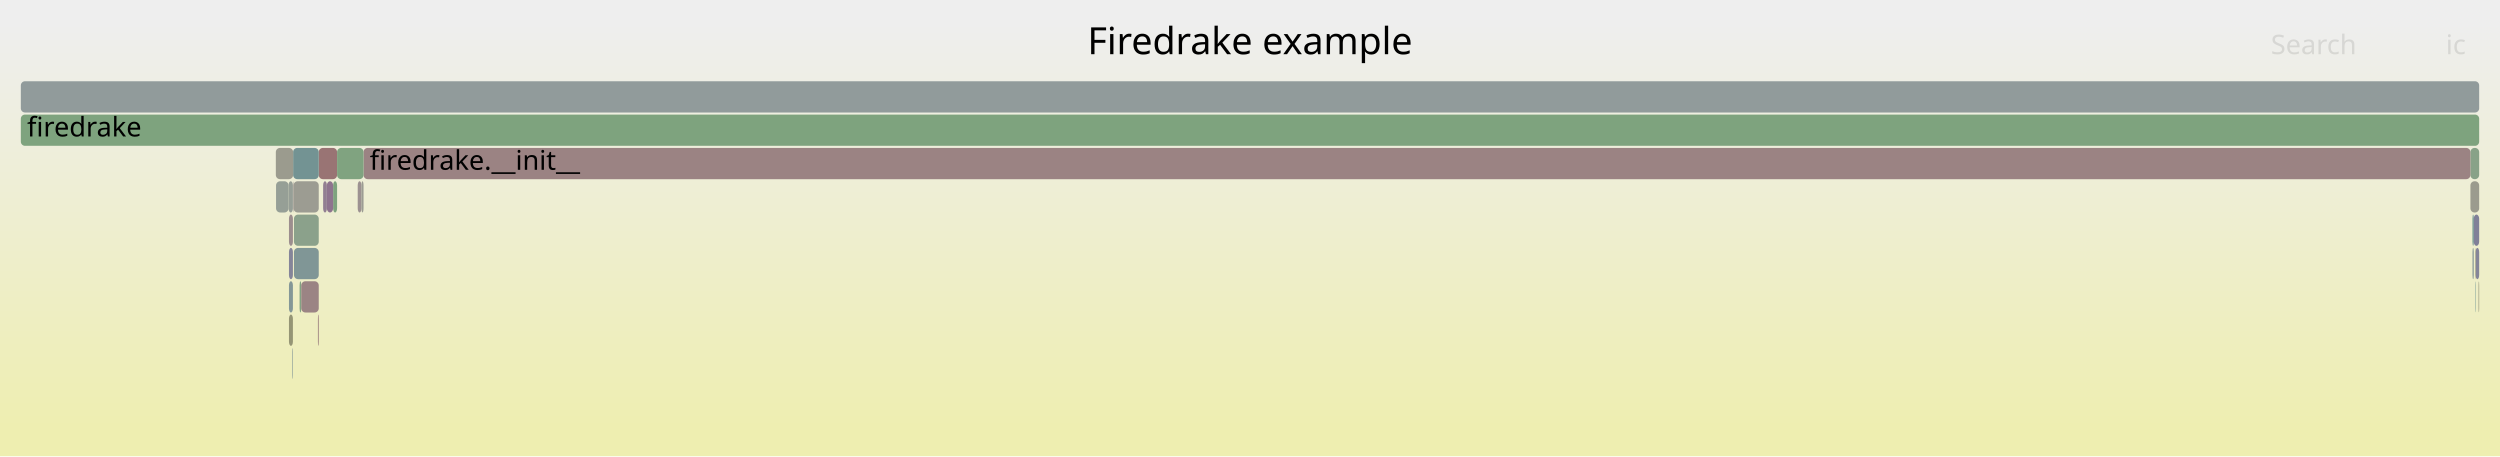
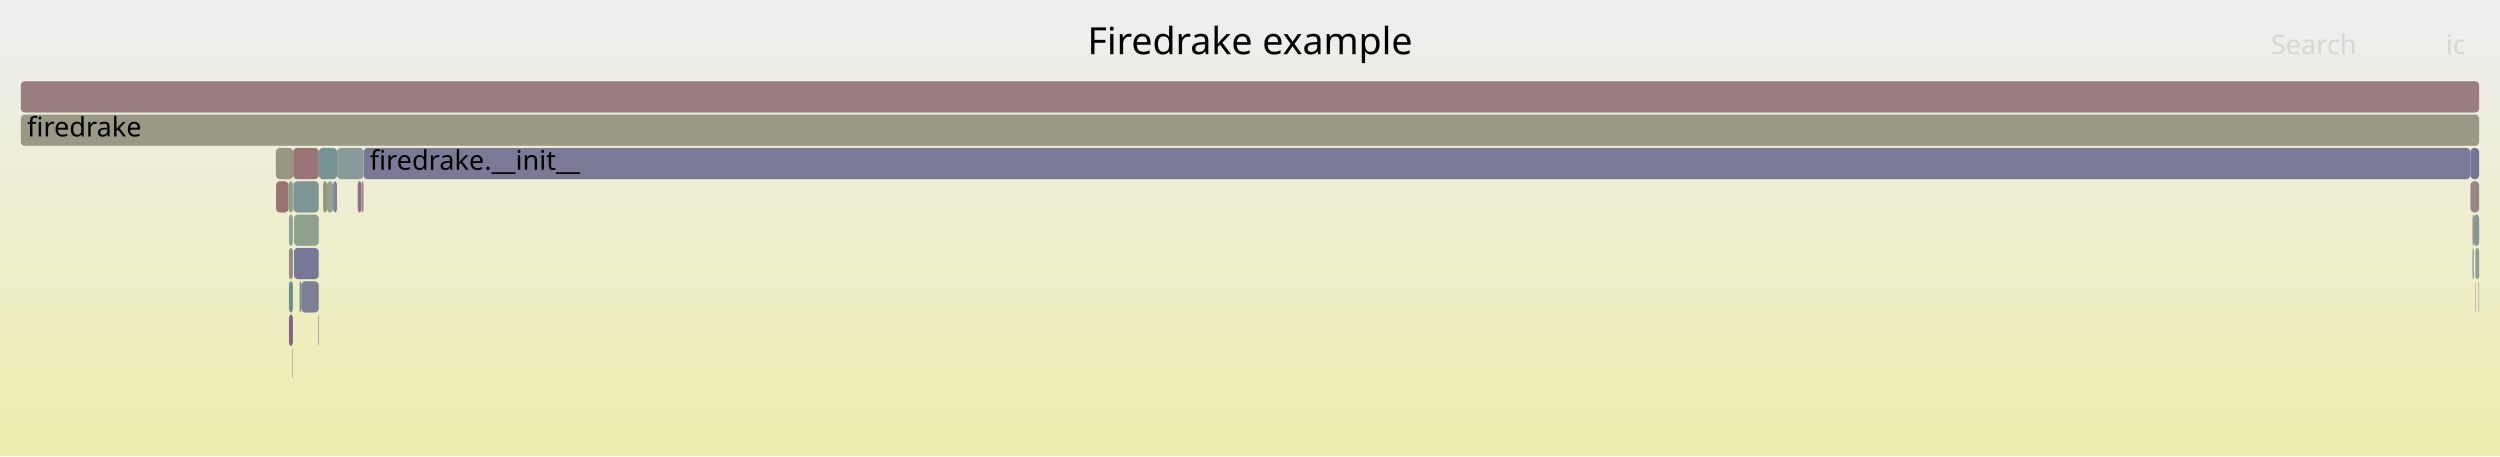
<svg xmlns="http://www.w3.org/2000/svg" version="1.1" width="1200" height="219" viewBox="0 0 1200 219">
  <defs>
    <linearGradient id="background" y1="0" y2="1" x1="0" x2="0">
      <stop stop-color="#eeeeee" offset="5%" />
      <stop stop-color="#eeeeb0" offset="95%" />
    </linearGradient>
  </defs>
  <style type="text/css">
	text { font-family:Verdana; font-size:13px; fill:rgb(0,0,0); }
	#search, #ignorecase { opacity:0.1; cursor:pointer; }
	#search:hover, #search.show, #ignorecase:hover, #ignorecase.show { opacity:1; }
	#subtitle { text-anchor:middle; font-color:rgb(160,160,160); }
	#title { text-anchor:middle; font-size:18px}
	#unzoom { cursor:pointer; }
	#frames &gt; *:hover { stroke:black; stroke-width:0.5; cursor:pointer; }
	.hide { display:none; }
	.parent { opacity:0.5; }
</style>
  <rect x="0.0" y="0" width="1200.0" height="219.0" fill="url(#background)" />
  <text id="title" x="600.00" y="26">Firedrake example</text>
  <text id="details" x="10.00" y="201"> </text>
  <text id="unzoom" x="10.00" y="26" class="hide">Reset Zoom</text>
  <text id="search" x="1090.00" y="26">Search</text>
  <text id="ignorecase" x="1174.00" y="26">ic</text>
  <text id="matched" x="1090.00" y="201"> </text>
  <g id="frames">
    <g>
-       <rect x="153.0" y="71" width="8.8" height="15.0" fill="rgb(152.544,116.168,116.168)" rx="2" ry="2" />
+       <rect x="1186.8" y="103" width="0.6" height="15.0" fill="rgb(154.275,129.443,129.443)" rx="2" ry="2" />
+       <text x="1189.81" y="113.5" />
+     </g>
+     <g>
+       <rect x="171.7" y="87" width="1.8" height="15.0" fill="rgb(139.948,111.741,139.948)" rx="2" ry="2" />
+       <text x="174.66" y="97.5" />
+     </g>
+     <g>
+       <rect x="1188.3" y="119" width="1.7" height="15.0" fill="rgb(145.648,154.798,154.798)" rx="2" ry="2" />
+       <text x="1191.29" y="129.5" />
+     </g>
+     <g>
+       <rect x="1189.7" y="135" width="0.3" height="15.0" fill="rgb(156.513,146.599,146.599)" rx="2" ry="2" />
+       <text x="1192.73" y="145.5" />
+     </g>
+     <g>
+       <rect x="174.5" y="71" width="1011.3" height="15.0" fill="rgb(121.787,121.787,150.991)" rx="2" ry="2" />
+       <text x="177.48" y="81.5">firedrake.__init__</text>
+     </g>
+     <g>
+       <rect x="1188.1" y="135" width="0.2" height="15.0" fill="rgb(152.445,115.41,115.41)" rx="2" ry="2" />
+       <text x="1191.08" y="145.5" />
+     </g>
+     <g>
+       <rect x="10.0" y="55" width="1180.0" height="15.0" fill="rgb(153.016,153.016,133.845)" rx="2" ry="2" />
+       <text x="13.00" y="65.5">firedrake</text>
+     </g>
+     <g>
+       <rect x="152.6" y="151" width="0.4" height="15.0" fill="rgb(146.903,155.123,155.123)" rx="2" ry="2" />
+       <text x="155.65" y="161.5" />
+     </g>
+     <g>
+       <rect x="156.9" y="87" width="3.0" height="15.0" fill="rgb(147.717,159.674,147.717)" rx="2" ry="2" />
+       <text x="159.86" y="97.5" />
+     </g>
+     <g>
+       <rect x="1187.4" y="103" width="2.6" height="15.0" fill="rgb(131.056,151.014,151.014)" rx="2" ry="2" />
+       <text x="1190.43" y="113.5" />
+     </g>
+     <g>
+       <rect x="159.9" y="87" width="1.9" height="15.0" fill="rgb(132.496,132.496,153.064)" rx="2" ry="2" />
+       <text x="162.94" y="97.5" />
+     </g>
+     <g>
+       <rect x="155.1" y="87" width="1.8" height="15.0" fill="rgb(147.922,147.922,109.16)" rx="2" ry="2" />
+       <text x="158.13" y="97.5" />
+     </g>
+     <g>
+       <rect x="1185.8" y="87" width="4.2" height="15.0" fill="rgb(154.834,133.726,133.726)" rx="2" ry="2" />
+       <text x="1188.84" y="97.5" />
+     </g>
+     <g>
+       <rect x="140.9" y="87" width="12.1" height="15.0" fill="rgb(125.093,149.469,149.469)" rx="2" ry="2" />
+       <text x="143.90" y="97.5" />
+     </g>
+     <g>
+       <rect x="143.8" y="135" width="0.8" height="15.0" fill="rgb(113.257,146.4,146.4)" rx="2" ry="2" />
+       <text x="146.78" y="145.5" />
+     </g>
+     <g>
+       <rect x="153.0" y="71" width="8.8" height="15.0" fill="rgb(117.884,147.6,147.6)" rx="2" ry="2" />
      <text x="156.02" y="81.5" />
    </g>
    <g>
-       <rect x="1185.8" y="87" width="4.2" height="15.0" fill="rgb(154.663,154.663,141.828)" rx="2" ry="2" />
-       <text x="1188.84" y="97.5" />
+       <rect x="141.1" y="103" width="11.9" height="15.0" fill="rgb(142.189,160.574,142.189)" rx="2" ry="2" />
+       <text x="144.09" y="113.5" />
    </g>
    <g>
-       <rect x="140.6" y="87" width="0.1" height="15.0" fill="rgb(150.546,138.9,150.546)" rx="2" ry="2" />
+       <rect x="140.6" y="87" width="0.1" height="15.0" fill="rgb(136.12,161.562,136.12)" rx="2" ry="2" />
      <text x="143.60" y="97.5" />
    </g>
    <g>
-       <rect x="1188.3" y="119" width="1.7" height="15.0" fill="rgb(132.627,132.627,153.089)" rx="2" ry="2" />
-       <text x="1191.29" y="129.5" />
+       <rect x="138.7" y="103" width="1.9" height="15.0" fill="rgb(145.459,160.042,145.459)" rx="2" ry="2" />
+       <text x="141.67" y="113.5" />
    </g>
    <g>
-       <rect x="138.7" y="135" width="1.9" height="15.0" fill="rgb(132.401,151.363,151.363)" rx="2" ry="2" />
+       <rect x="138.7" y="119" width="1.9" height="15.0" fill="rgb(155.003,135.02,135.02)" rx="2" ry="2" />
+       <text x="141.67" y="129.5" />
+     </g>
+     <g>
+       <rect x="140.7" y="71" width="12.3" height="15.0" fill="rgb(152.651,116.989,116.989)" rx="2" ry="2" />
+       <text x="143.74" y="81.5" />
+     </g>
+     <g>
+       <rect x="10.0" y="39" width="1180.0" height="15.0" fill="rgb(153.659,124.719,124.719)" rx="2" ry="2" />
+       <text x="13.00" y="49.5" />
+     </g>
+     <g>
+       <rect x="140.7" y="87" width="0.2" height="15.0" fill="rgb(153.819,153.819,137.737)" rx="2" ry="2" />
+       <text x="143.74" y="97.5" />
+     </g>
+     <g>
+       <rect x="132.5" y="87" width="6.0" height="15.0" fill="rgb(152.071,112.544,112.544)" rx="2" ry="2" />
+       <text x="135.55" y="97.5" />
+     </g>
+     <g>
+       <rect x="1186.8" y="119" width="0.6" height="15.0" fill="rgb(127.722,150.15,150.15)" rx="2" ry="2" />
+       <text x="1189.81" y="129.5" />
+     </g>
+     <g>
+       <rect x="138.7" y="135" width="1.9" height="15.0" fill="rgb(105.821,144.472,144.472)" rx="2" ry="2" />
      <text x="141.67" y="145.5" />
    </g>
    <g>
-       <rect x="155.1" y="87" width="1.8" height="15.0" fill="rgb(145.781,126.69,145.781)" rx="2" ry="2" />
-       <text x="158.13" y="97.5" />
+       <rect x="138.5" y="87" width="2.1" height="15.0" fill="rgb(137.56,161.327,137.56)" rx="2" ry="2" />
+       <text x="141.52" y="97.5" />
    </g>
    <g>
-       <rect x="159.9" y="87" width="1.9" height="15.0" fill="rgb(126.242,163.17,126.242)" rx="2" ry="2" />
-       <text x="162.94" y="97.5" />
+       <rect x="144.6" y="135" width="8.4" height="15.0" fill="rgb(127.459,127.459,152.089)" rx="2" ry="2" />
+       <text x="147.56" y="145.5" />
    </g>
    <g>
-       <rect x="10.0" y="55" width="1180.0" height="15.0" fill="rgb(125.898,163.226,125.898)" rx="2" ry="2" />
-       <text x="13.00" y="65.5">firedrake</text>
+       <rect x="1188.1" y="119" width="0.2" height="15.0" fill="rgb(139.137,161.071,139.137)" rx="2" ry="2" />
+       <text x="1191.08" y="129.5" />
    </g>
    <g>
-       <rect x="1185.8" y="71" width="4.2" height="15.0" fill="rgb(135.767,161.619,135.767)" rx="2" ry="2" />
+       <rect x="1185.8" y="71" width="4.2" height="15.0" fill="rgb(115.858,115.858,149.844)" rx="2" ry="2" />
      <text x="1188.84" y="81.5" />
    </g>
    <g>
-       <rect x="171.7" y="87" width="1.8" height="15.0" fill="rgb(156.277,144.787,144.787)" rx="2" ry="2" />
-       <text x="174.66" y="97.5" />
+       <rect x="161.8" y="71" width="12.7" height="15.0" fill="rgb(137.604,152.712,152.712)" rx="2" ry="2" />
+       <text x="164.76" y="81.5" />
    </g>
    <g>
-       <rect x="1187.4" y="103" width="2.6" height="15.0" fill="rgb(127.827,127.827,152.16)" rx="2" ry="2" />
-       <text x="1190.43" y="113.5" />
+       <rect x="141.1" y="119" width="11.9" height="15.0" fill="rgb(119.347,119.347,150.519)" rx="2" ry="2" />
+       <text x="144.09" y="129.5" />
    </g>
    <g>
-       <rect x="138.5" y="87" width="2.1" height="15.0" fill="rgb(150.592,159.206,150.592)" rx="2" ry="2" />
-       <text x="141.52" y="97.5" />
+       <rect x="140.3" y="167" width="0.3" height="15.0" fill="rgb(151.838,142.209,151.838)" rx="2" ry="2" />
+       <text x="143.27" y="177.5" />
    </g>
    <g>
-       <rect x="143.8" y="135" width="0.8" height="15.0" fill="rgb(130.682,162.447,130.682)" rx="2" ry="2" />
-       <text x="146.78" y="145.5" />
+       <rect x="173.5" y="87" width="1.0" height="15.0" fill="rgb(155.199,136.523,136.523)" rx="2" ry="2" />
+       <text x="176.48" y="97.5" />
    </g>
    <g>
-       <rect x="152.6" y="151" width="0.4" height="15.0" fill="rgb(153.83,126.027,126.027)" rx="2" ry="2" />
-       <text x="155.65" y="161.5" />
-     </g>
-     <g>
-       <rect x="140.9" y="87" width="12.1" height="15.0" fill="rgb(155.513,155.513,145.946)" rx="2" ry="2" />
-       <text x="143.90" y="97.5" />
-     </g>
-     <g>
-       <rect x="138.7" y="151" width="1.9" height="15.0" fill="rgb(149.479,149.479,116.705)" rx="2" ry="2" />
+       <rect x="138.7" y="151" width="1.9" height="15.0" fill="rgb(133.768,95.906,133.768)" rx="2" ry="2" />
      <text x="141.67" y="161.5" />
    </g>
    <g>
-       <rect x="174.5" y="71" width="1011.3" height="15.0" fill="rgb(154.539,131.469,131.469)" rx="2" ry="2" />
-       <text x="177.48" y="81.5">firedrake.__init__</text>
-     </g>
-     <g>
-       <rect x="1186.8" y="119" width="0.6" height="15.0" fill="rgb(134.79,151.983,151.983)" rx="2" ry="2" />
-       <text x="1189.81" y="129.5" />
-     </g>
-     <g>
-       <rect x="141.1" y="103" width="11.9" height="15.0" fill="rgb(139.14,161.07,139.14)" rx="2" ry="2" />
-       <text x="144.09" y="113.5" />
-     </g>
-     <g>
-       <rect x="138.7" y="119" width="1.9" height="15.0" fill="rgb(133.341,133.341,153.227)" rx="2" ry="2" />
-       <text x="141.67" y="129.5" />
-     </g>
-     <g>
-       <rect x="10.0" y="39" width="1180.0" height="15.0" fill="rgb(145.176,154.675,154.675)" rx="2" ry="2" />
-       <text x="13.00" y="49.5" />
-     </g>
-     <g>
-       <rect x="140.3" y="167" width="0.3" height="15.0" fill="rgb(133.141,151.555,151.555)" rx="2" ry="2" />
-       <text x="143.27" y="177.5" />
-     </g>
-     <g>
-       <rect x="138.7" y="103" width="1.9" height="15.0" fill="rgb(155.968,142.421,142.421)" rx="2" ry="2" />
-       <text x="141.67" y="113.5" />
-     </g>
-     <g>
-       <rect x="140.7" y="71" width="12.3" height="15.0" fill="rgb(114.713,146.777,146.777)" rx="2" ry="2" />
-       <text x="143.74" y="81.5" />
-     </g>
-     <g>
-       <rect x="161.8" y="71" width="12.7" height="15.0" fill="rgb(128.49,162.804,128.49)" rx="2" ry="2" />
-       <text x="164.76" y="81.5" />
-     </g>
-     <g>
-       <rect x="144.6" y="135" width="8.4" height="15.0" fill="rgb(154.646,132.289,132.289)" rx="2" ry="2" />
-       <text x="147.56" y="145.5" />
-     </g>
-     <g>
-       <rect x="141.1" y="119" width="11.9" height="15.0" fill="rgb(128.17,150.266,150.266)" rx="2" ry="2" />
-       <text x="144.09" y="129.5" />
-     </g>
-     <g>
-       <rect x="1188.1" y="135" width="0.2" height="15.0" fill="rgb(106.259,144.586,144.586)" rx="2" ry="2" />
-       <text x="1191.08" y="145.5" />
-     </g>
-     <g>
-       <rect x="132.4" y="71" width="8.3" height="15.0" fill="rgb(154.728,154.728,142.144)" rx="2" ry="2" />
+       <rect x="132.4" y="71" width="8.3" height="15.0" fill="rgb(152.137,152.137,129.588)" rx="2" ry="2" />
      <text x="135.41" y="81.5" />
-     </g>
-     <g>
-       <rect x="1186.8" y="103" width="0.6" height="15.0" fill="rgb(105.434,144.372,144.372)" rx="2" ry="2" />
-       <text x="1189.81" y="113.5" />
-     </g>
-     <g>
-       <rect x="1188.1" y="119" width="0.2" height="15.0" fill="rgb(149.681,149.681,117.683)" rx="2" ry="2" />
-       <text x="1191.08" y="129.5" />
-     </g>
-     <g>
-       <rect x="1189.7" y="135" width="0.3" height="15.0" fill="rgb(151.247,151.247,125.275)" rx="2" ry="2" />
-       <text x="1192.73" y="145.5" />
-     </g>
-     <g>
-       <rect x="140.7" y="87" width="0.2" height="15.0" fill="rgb(156.056,143.094,143.094)" rx="2" ry="2" />
-       <text x="143.74" y="97.5" />
-     </g>
-     <g>
-       <rect x="132.5" y="87" width="6.0" height="15.0" fill="rgb(149.895,159.319,149.895)" rx="2" ry="2" />
-       <text x="135.55" y="97.5" />
-     </g>
-     <g>
-       <rect x="173.5" y="87" width="1.0" height="15.0" fill="rgb(155.744,155.744,147.066)" rx="2" ry="2" />
-       <text x="176.48" y="97.5" />
-     </g>
-     <g>
-       <rect x="156.9" y="87" width="3.0" height="15.0" fill="rgb(141.618,116.02,141.618)" rx="2" ry="2" />
-       <text x="159.86" y="97.5" />
    </g>
  </g>
</svg>
